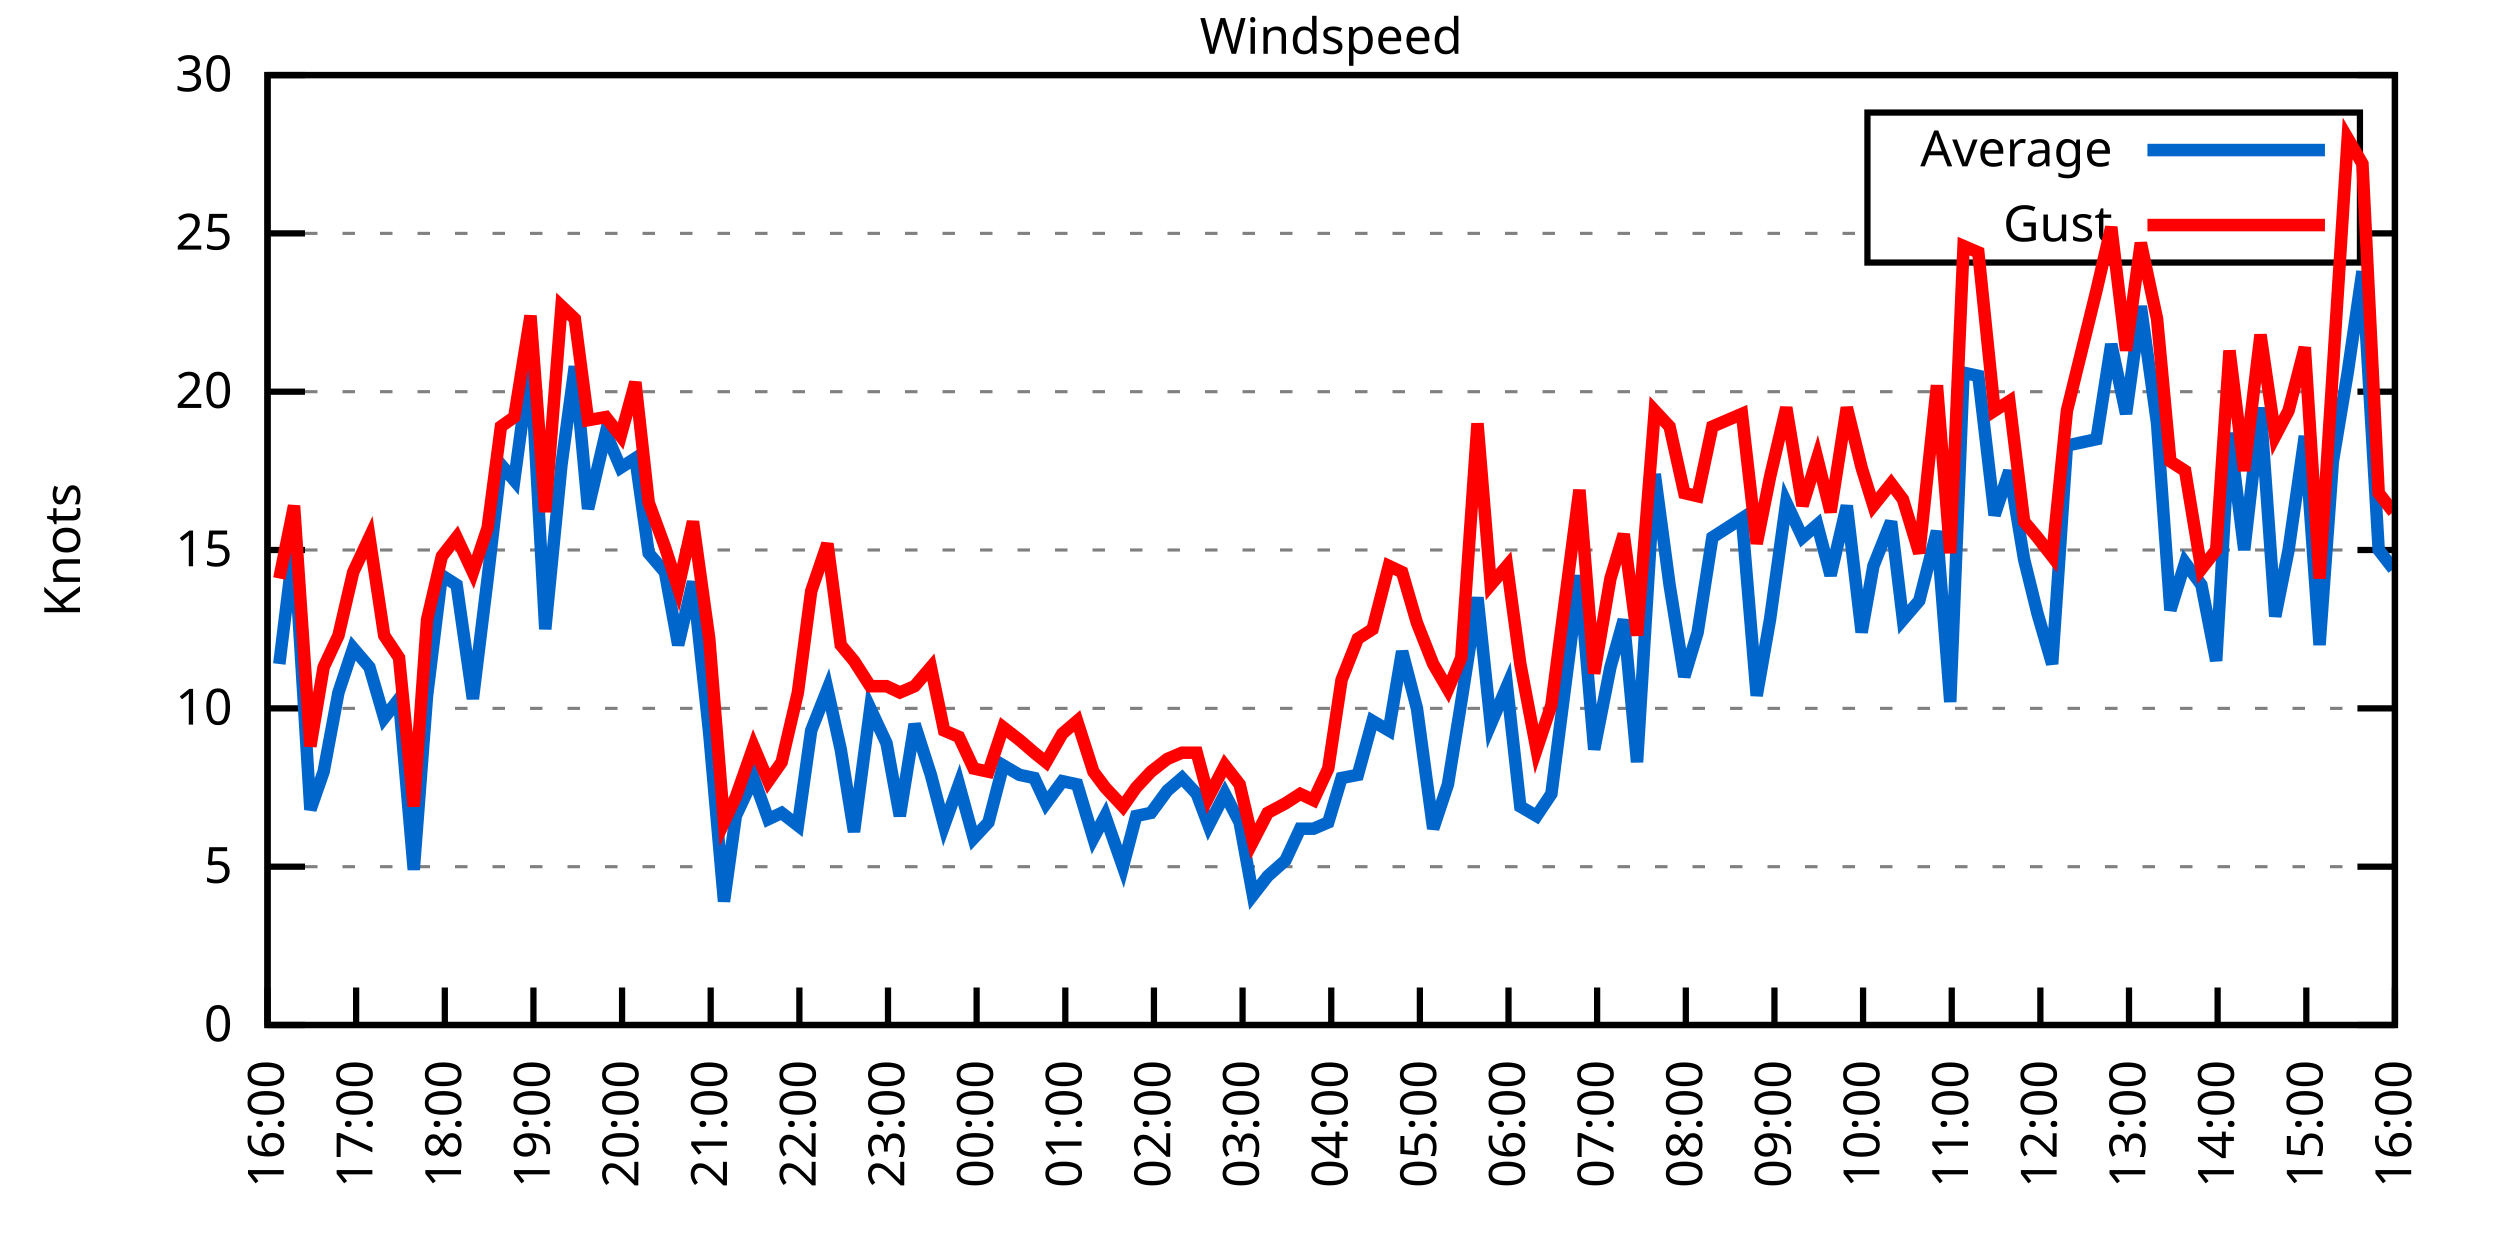
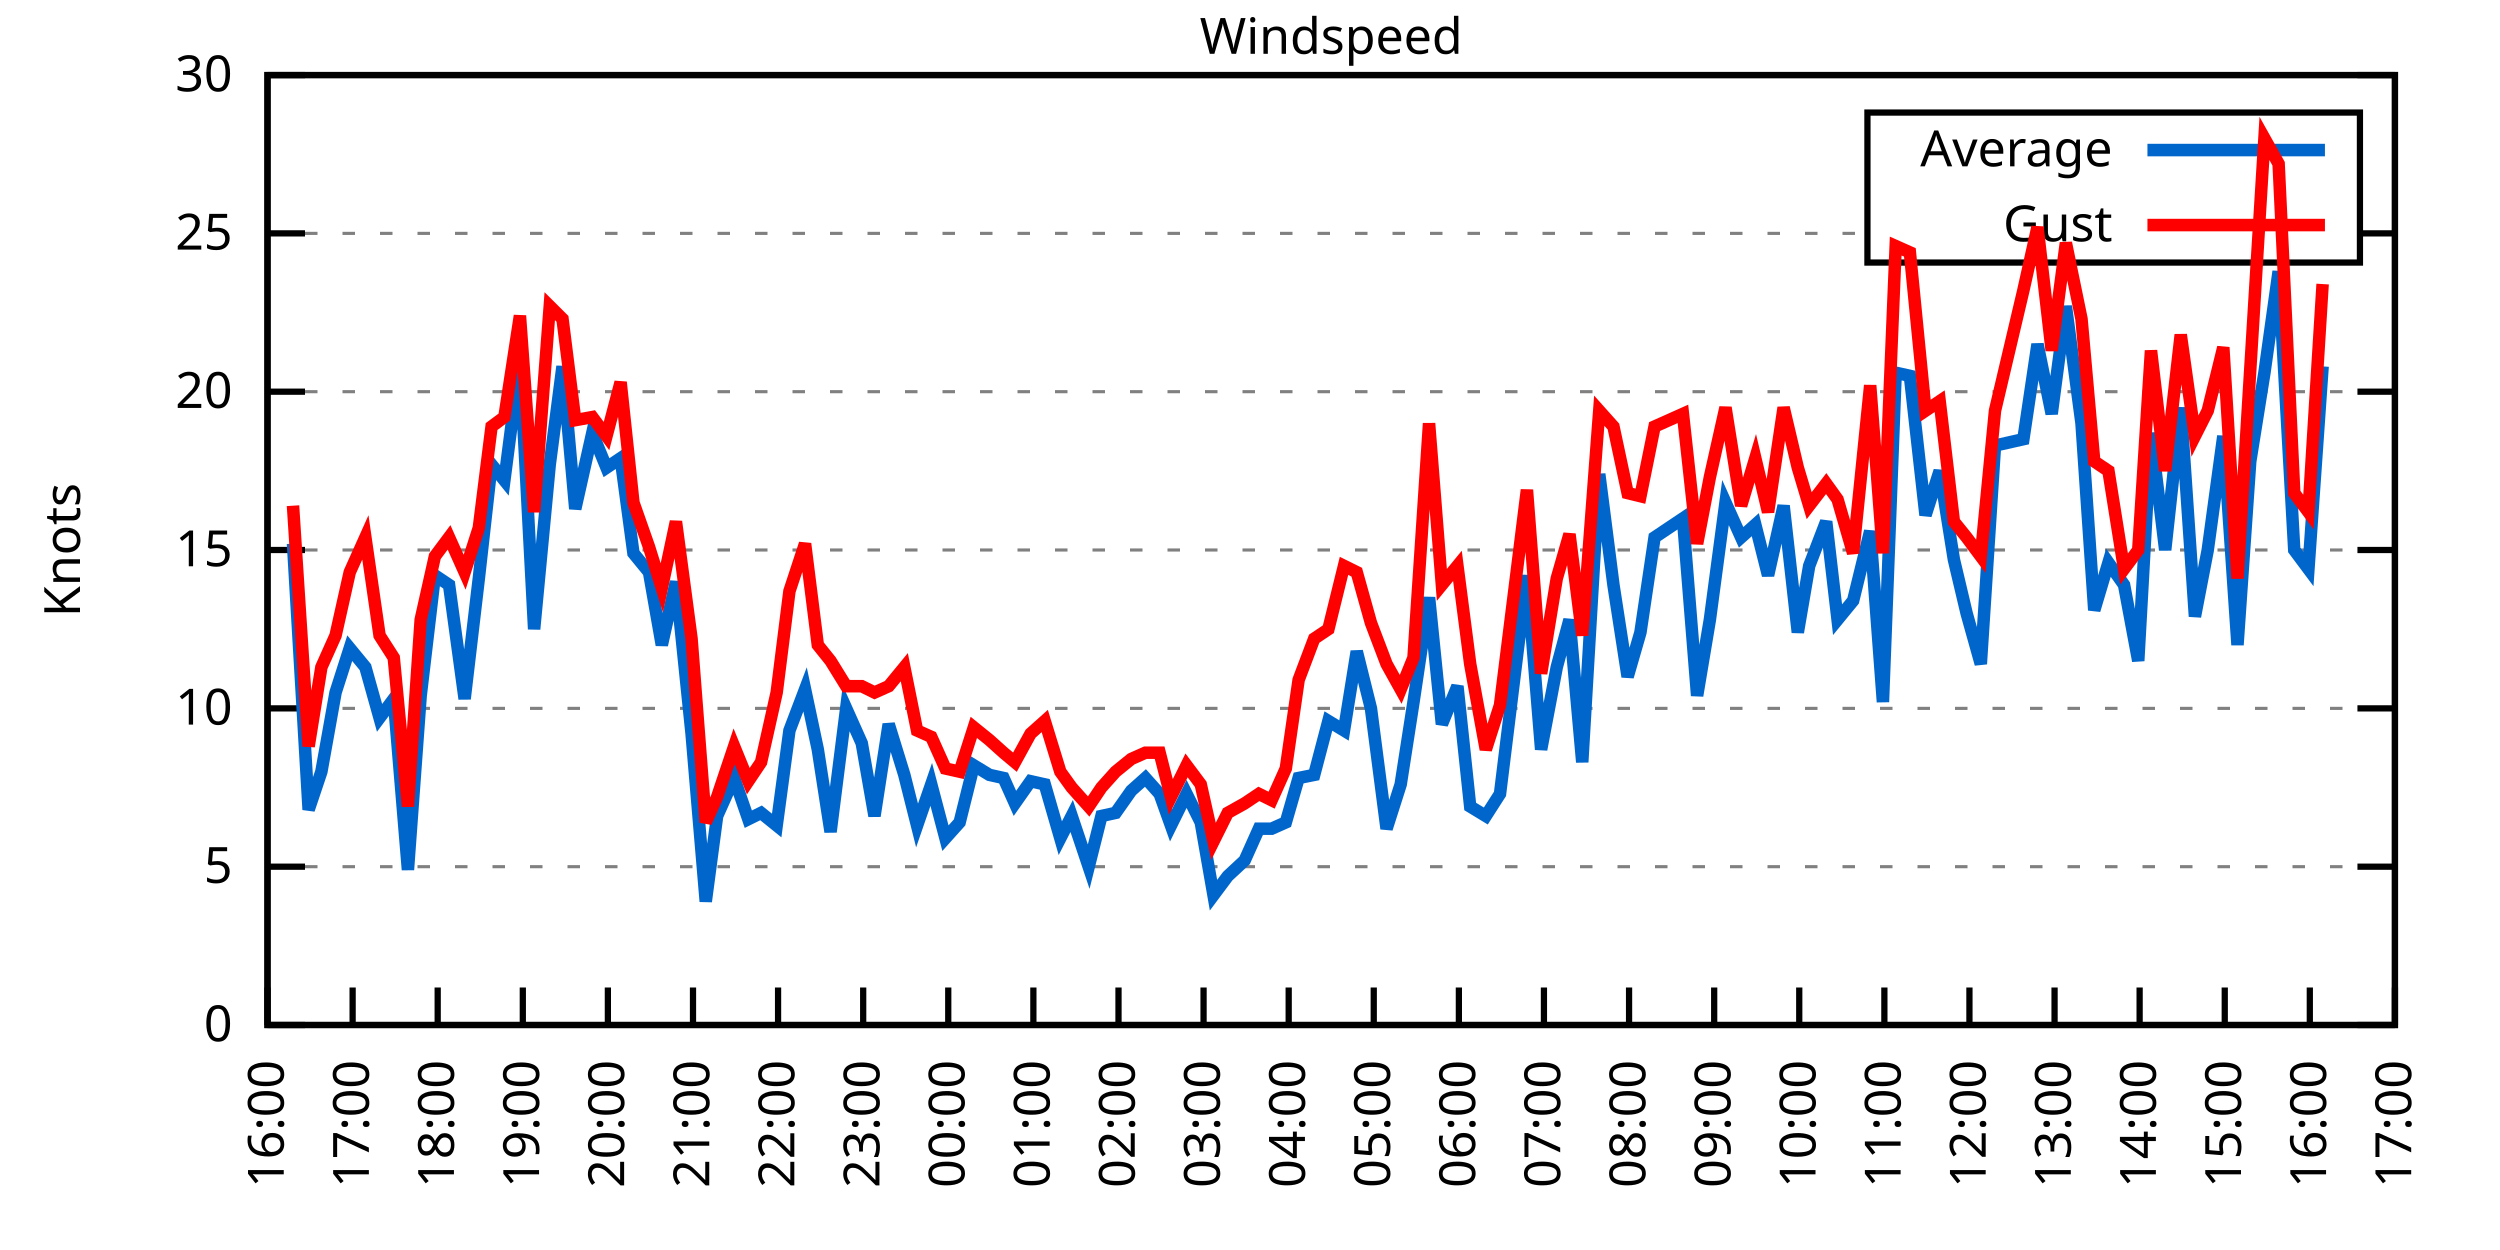
<svg xmlns="http://www.w3.org/2000/svg" xmlns:xlink="http://www.w3.org/1999/xlink" width="400" height="200" viewBox="0 0 400 200">
  <g id="gnuplot_canvas">
    <rect x="0" y="0" width="400" height="200" fill="none" />
    <defs>
      <circle id="gpDot" r="0.5" stroke-width="0.5" stroke="currentColor" />
      <path id="gpPt0" stroke-width="0.333" stroke="currentColor" d="M-1,0 h2 M0,-1 v2" />
      <path id="gpPt1" stroke-width="0.333" stroke="currentColor" d="M-1,-1 L1,1 M1,-1 L-1,1" />
      <path id="gpPt2" stroke-width="0.333" stroke="currentColor" d="M-1,0 L1,0 M0,-1 L0,1 M-1,-1 L1,1 M-1,1 L1,-1" />
      <rect id="gpPt3" stroke-width="0.333" stroke="currentColor" x="-1" y="-1" width="2" height="2" />
      <rect id="gpPt4" stroke-width="0.333" stroke="currentColor" fill="currentColor" x="-1" y="-1" width="2" height="2" />
      <circle id="gpPt5" stroke-width="0.333" stroke="currentColor" cx="0" cy="0" r="1" />
      <use xlink:href="#gpPt5" id="gpPt6" fill="currentColor" stroke="none" />
      <path id="gpPt7" stroke-width="0.333" stroke="currentColor" d="M0,-1.33 L-1.33,0.67 L1.33,0.67 z" />
      <use xlink:href="#gpPt7" id="gpPt8" fill="currentColor" stroke="none" />
      <use xlink:href="#gpPt7" id="gpPt9" stroke="currentColor" transform="rotate(180)" />
      <use xlink:href="#gpPt9" id="gpPt10" fill="currentColor" stroke="none" />
      <use xlink:href="#gpPt3" id="gpPt11" stroke="currentColor" transform="rotate(45)" />
      <use xlink:href="#gpPt11" id="gpPt12" fill="currentColor" stroke="none" />
      <path id="gpPt13" stroke-width="0.333" stroke="currentColor" d="M0,1.330 L1.265,0.411 L0.782,-1.067 L-0.782,-1.076 L-1.265,0.411 z" />
      <use xlink:href="#gpPt13" id="gpPt14" fill="currentColor" stroke="none" />
      <filter id="textbox" filterUnits="objectBoundingBox" x="0" y="0" height="1" width="1">
        <feFlood flood-color="white" flood-opacity="1" result="bgnd" />
        <feComposite in="SourceGraphic" in2="bgnd" operator="atop" />
      </filter>
      <filter id="greybox" filterUnits="objectBoundingBox" x="0" y="0" height="1" width="1">
        <feFlood flood-color="lightgrey" flood-opacity="1" result="grey" />
        <feComposite in="SourceGraphic" in2="grey" operator="atop" />
      </filter>
    </defs>
    <g fill="none" color="white" stroke="currentColor" stroke-width="1.00" stroke-linecap="butt" stroke-linejoin="miter">
</g>
    <g fill="none" color="black" stroke="currentColor" stroke-width="1.00" stroke-linecap="butt" stroke-linejoin="miter">
      <g stroke="none" shape-rendering="crispEdges">
        <polygon fill="rgb(255, 255, 255)" points="42.80,164.00 383.18,164.00 383.18,12.02 42.80,12.02 " />
      </g>
    </g>
    <g fill="none" color="black" stroke="currentColor" stroke-width="1.00" stroke-linecap="butt" stroke-linejoin="miter">
</g>
    <g fill="none" color="black" stroke="black" stroke-width="0.50" stroke-linecap="butt" stroke-linejoin="miter">
</g>
    <g fill="none" color="gray" stroke="currentColor" stroke-width="0.50" stroke-linecap="butt" stroke-linejoin="miter">
      <path stroke="gray" stroke-dasharray="2,4" class="gridline" d="M42.80,164.00 L383.19,164.00  " />
    </g>
    <g fill="none" color="gray" stroke="gray" stroke-width="1.00" stroke-linecap="butt" stroke-linejoin="miter">
</g>
    <g fill="none" color="black" stroke="currentColor" stroke-width="1.00" stroke-linecap="butt" stroke-linejoin="miter">
      <path stroke="black" d="M42.80,164.00 L48.80,164.00 M383.19,164.00 L377.19,164.00  " />
      <g transform="translate(37.20,166.60)" stroke="none" fill="black" font-family="Sans" font-size="8.00" text-anchor="end">
        <text>
          <tspan font-family="Sans"> 0</tspan>
        </text>
      </g>
    </g>
    <g fill="none" color="black" stroke="currentColor" stroke-width="1.00" stroke-linecap="butt" stroke-linejoin="miter">
</g>
    <g fill="none" color="black" stroke="black" stroke-width="0.50" stroke-linecap="butt" stroke-linejoin="miter">
</g>
    <g fill="none" color="gray" stroke="currentColor" stroke-width="0.50" stroke-linecap="butt" stroke-linejoin="miter">
      <path stroke="gray" stroke-dasharray="2,4" class="gridline" d="M42.80,138.67 L383.19,138.67  " />
    </g>
    <g fill="none" color="gray" stroke="gray" stroke-width="1.00" stroke-linecap="butt" stroke-linejoin="miter">
</g>
    <g fill="none" color="black" stroke="currentColor" stroke-width="1.00" stroke-linecap="butt" stroke-linejoin="miter">
      <path stroke="black" d="M42.80,138.67 L48.80,138.67 M383.19,138.67 L377.19,138.67  " />
      <g transform="translate(37.20,141.27)" stroke="none" fill="black" font-family="Sans" font-size="8.00" text-anchor="end">
        <text>
          <tspan font-family="Sans"> 5</tspan>
        </text>
      </g>
    </g>
    <g fill="none" color="black" stroke="currentColor" stroke-width="1.00" stroke-linecap="butt" stroke-linejoin="miter">
</g>
    <g fill="none" color="black" stroke="black" stroke-width="0.50" stroke-linecap="butt" stroke-linejoin="miter">
</g>
    <g fill="none" color="gray" stroke="currentColor" stroke-width="0.50" stroke-linecap="butt" stroke-linejoin="miter">
      <path stroke="gray" stroke-dasharray="2,4" class="gridline" d="M42.80,113.34 L383.19,113.34  " />
    </g>
    <g fill="none" color="gray" stroke="gray" stroke-width="1.00" stroke-linecap="butt" stroke-linejoin="miter">
</g>
    <g fill="none" color="black" stroke="currentColor" stroke-width="1.00" stroke-linecap="butt" stroke-linejoin="miter">
      <path stroke="black" d="M42.80,113.34 L48.80,113.34 M383.19,113.34 L377.19,113.34  " />
      <g transform="translate(37.20,115.94)" stroke="none" fill="black" font-family="Sans" font-size="8.00" text-anchor="end">
        <text>
          <tspan font-family="Sans"> 10</tspan>
        </text>
      </g>
    </g>
    <g fill="none" color="black" stroke="currentColor" stroke-width="1.00" stroke-linecap="butt" stroke-linejoin="miter">
</g>
    <g fill="none" color="black" stroke="black" stroke-width="0.50" stroke-linecap="butt" stroke-linejoin="miter">
</g>
    <g fill="none" color="gray" stroke="currentColor" stroke-width="0.50" stroke-linecap="butt" stroke-linejoin="miter">
      <path stroke="gray" stroke-dasharray="2,4" class="gridline" d="M42.80,88.00 L383.19,88.00  " />
    </g>
    <g fill="none" color="gray" stroke="gray" stroke-width="1.00" stroke-linecap="butt" stroke-linejoin="miter">
</g>
    <g fill="none" color="black" stroke="currentColor" stroke-width="1.00" stroke-linecap="butt" stroke-linejoin="miter">
      <path stroke="black" d="M42.80,88.00 L48.80,88.00 M383.19,88.00 L377.19,88.00  " />
      <g transform="translate(37.20,90.60)" stroke="none" fill="black" font-family="Sans" font-size="8.00" text-anchor="end">
        <text>
          <tspan font-family="Sans"> 15</tspan>
        </text>
      </g>
    </g>
    <g fill="none" color="black" stroke="currentColor" stroke-width="1.00" stroke-linecap="butt" stroke-linejoin="miter">
</g>
    <g fill="none" color="black" stroke="black" stroke-width="0.50" stroke-linecap="butt" stroke-linejoin="miter">
</g>
    <g fill="none" color="gray" stroke="currentColor" stroke-width="0.50" stroke-linecap="butt" stroke-linejoin="miter">
      <path stroke="gray" stroke-dasharray="2,4" class="gridline" d="M42.80,62.67 L383.19,62.67  " />
    </g>
    <g fill="none" color="gray" stroke="gray" stroke-width="1.00" stroke-linecap="butt" stroke-linejoin="miter">
</g>
    <g fill="none" color="black" stroke="currentColor" stroke-width="1.00" stroke-linecap="butt" stroke-linejoin="miter">
      <path stroke="black" d="M42.80,62.67 L48.80,62.67 M383.19,62.67 L377.19,62.67  " />
      <g transform="translate(37.20,65.27)" stroke="none" fill="black" font-family="Sans" font-size="8.00" text-anchor="end">
        <text>
          <tspan font-family="Sans"> 20</tspan>
        </text>
      </g>
    </g>
    <g fill="none" color="black" stroke="currentColor" stroke-width="1.00" stroke-linecap="butt" stroke-linejoin="miter">
</g>
    <g fill="none" color="black" stroke="black" stroke-width="0.50" stroke-linecap="butt" stroke-linejoin="miter">
</g>
    <g fill="none" color="gray" stroke="currentColor" stroke-width="0.50" stroke-linecap="butt" stroke-linejoin="miter">
      <path stroke="gray" stroke-dasharray="2,4" class="gridline" d="M42.80,37.34 L298.79,37.34 M377.59,37.34 L383.19,37.34  " />
    </g>
    <g fill="none" color="gray" stroke="gray" stroke-width="1.00" stroke-linecap="butt" stroke-linejoin="miter">
</g>
    <g fill="none" color="black" stroke="currentColor" stroke-width="1.00" stroke-linecap="butt" stroke-linejoin="miter">
      <path stroke="black" d="M42.80,37.34 L48.80,37.34 M383.19,37.34 L377.19,37.34  " />
      <g transform="translate(37.20,39.94)" stroke="none" fill="black" font-family="Sans" font-size="8.00" text-anchor="end">
        <text>
          <tspan font-family="Sans"> 25</tspan>
        </text>
      </g>
    </g>
    <g fill="none" color="black" stroke="currentColor" stroke-width="1.00" stroke-linecap="butt" stroke-linejoin="miter">
</g>
    <g fill="none" color="black" stroke="black" stroke-width="0.50" stroke-linecap="butt" stroke-linejoin="miter">
</g>
    <g fill="none" color="gray" stroke="currentColor" stroke-width="0.50" stroke-linecap="butt" stroke-linejoin="miter">
      <path stroke="gray" stroke-dasharray="2,4" class="gridline" d="M42.80,12.01 L383.19,12.01  " />
    </g>
    <g fill="none" color="gray" stroke="gray" stroke-width="1.00" stroke-linecap="butt" stroke-linejoin="miter">
</g>
    <g fill="none" color="black" stroke="currentColor" stroke-width="1.00" stroke-linecap="butt" stroke-linejoin="miter">
      <path stroke="black" d="M42.80,12.01 L48.80,12.01 M383.19,12.01 L377.19,12.01  " />
      <g transform="translate(37.20,14.61)" stroke="none" fill="black" font-family="Sans" font-size="8.00" text-anchor="end">
        <text>
          <tspan font-family="Sans"> 30</tspan>
        </text>
      </g>
    </g>
    <g fill="none" color="black" stroke="currentColor" stroke-width="1.00" stroke-linecap="butt" stroke-linejoin="miter">
      <path stroke="black" d="M42.80,164.00 L42.80,158.00  " />
      <g transform="translate(45.40,169.60) rotate(270.00)" stroke="none" fill="black" font-family="Sans" font-size="8.00" text-anchor="end">
        <text>
          <tspan font-family="Sans">16:00</tspan>
        </text>
      </g>
    </g>
    <g fill="none" color="black" stroke="currentColor" stroke-width="1.00" stroke-linecap="butt" stroke-linejoin="miter">
-       <path stroke="black" d="M56.98,164.00 L56.98,158.00  " />
-       <g transform="translate(59.58,169.60) rotate(270.00)" stroke="none" fill="black" font-family="Sans" font-size="8.00" text-anchor="end">
+       <path stroke="black" d="M56.42,164.00 L56.42,158.00  " />
+       <g transform="translate(59.02,169.60) rotate(270.00)" stroke="none" fill="black" font-family="Sans" font-size="8.00" text-anchor="end">
        <text>
          <tspan font-family="Sans">17:00</tspan>
        </text>
      </g>
    </g>
    <g fill="none" color="black" stroke="currentColor" stroke-width="1.00" stroke-linecap="butt" stroke-linejoin="miter">
-       <path stroke="black" d="M71.17,164.00 L71.17,158.00  " />
-       <g transform="translate(73.77,169.60) rotate(270.00)" stroke="none" fill="black" font-family="Sans" font-size="8.00" text-anchor="end">
+       <path stroke="black" d="M70.03,164.00 L70.03,158.00  " />
+       <g transform="translate(72.63,169.60) rotate(270.00)" stroke="none" fill="black" font-family="Sans" font-size="8.00" text-anchor="end">
        <text>
          <tspan font-family="Sans">18:00</tspan>
        </text>
      </g>
    </g>
    <g fill="none" color="black" stroke="currentColor" stroke-width="1.00" stroke-linecap="butt" stroke-linejoin="miter">
-       <path stroke="black" d="M85.35,164.00 L85.35,158.00  " />
-       <g transform="translate(87.95,169.60) rotate(270.00)" stroke="none" fill="black" font-family="Sans" font-size="8.00" text-anchor="end">
+       <path stroke="black" d="M83.65,164.00 L83.65,158.00  " />
+       <g transform="translate(86.25,169.60) rotate(270.00)" stroke="none" fill="black" font-family="Sans" font-size="8.00" text-anchor="end">
        <text>
          <tspan font-family="Sans">19:00</tspan>
        </text>
      </g>
    </g>
    <g fill="none" color="black" stroke="currentColor" stroke-width="1.00" stroke-linecap="butt" stroke-linejoin="miter">
-       <path stroke="black" d="M99.53,164.00 L99.53,158.00  " />
-       <g transform="translate(102.13,169.60) rotate(270.00)" stroke="none" fill="black" font-family="Sans" font-size="8.00" text-anchor="end">
+       <path stroke="black" d="M97.26,164.00 L97.26,158.00  " />
+       <g transform="translate(99.86,169.60) rotate(270.00)" stroke="none" fill="black" font-family="Sans" font-size="8.00" text-anchor="end">
        <text>
          <tspan font-family="Sans">20:00</tspan>
        </text>
      </g>
    </g>
    <g fill="none" color="black" stroke="currentColor" stroke-width="1.00" stroke-linecap="butt" stroke-linejoin="miter">
-       <path stroke="black" d="M113.71,164.00 L113.71,158.00  " />
-       <g transform="translate(116.31,169.60) rotate(270.00)" stroke="none" fill="black" font-family="Sans" font-size="8.00" text-anchor="end">
+       <path stroke="black" d="M110.88,164.00 L110.88,158.00  " />
+       <g transform="translate(113.48,169.60) rotate(270.00)" stroke="none" fill="black" font-family="Sans" font-size="8.00" text-anchor="end">
        <text>
          <tspan font-family="Sans">21:00</tspan>
        </text>
      </g>
    </g>
    <g fill="none" color="black" stroke="currentColor" stroke-width="1.00" stroke-linecap="butt" stroke-linejoin="miter">
-       <path stroke="black" d="M127.90,164.00 L127.90,158.00  " />
-       <g transform="translate(130.50,169.60) rotate(270.00)" stroke="none" fill="black" font-family="Sans" font-size="8.00" text-anchor="end">
+       <path stroke="black" d="M124.49,164.00 L124.49,158.00  " />
+       <g transform="translate(127.09,169.60) rotate(270.00)" stroke="none" fill="black" font-family="Sans" font-size="8.00" text-anchor="end">
        <text>
          <tspan font-family="Sans">22:00</tspan>
        </text>
      </g>
    </g>
    <g fill="none" color="black" stroke="currentColor" stroke-width="1.00" stroke-linecap="butt" stroke-linejoin="miter">
-       <path stroke="black" d="M142.08,164.00 L142.08,158.00  " />
-       <g transform="translate(144.68,169.60) rotate(270.00)" stroke="none" fill="black" font-family="Sans" font-size="8.00" text-anchor="end">
+       <path stroke="black" d="M138.11,164.00 L138.11,158.00  " />
+       <g transform="translate(140.71,169.60) rotate(270.00)" stroke="none" fill="black" font-family="Sans" font-size="8.00" text-anchor="end">
        <text>
          <tspan font-family="Sans">23:00</tspan>
        </text>
      </g>
    </g>
    <g fill="none" color="black" stroke="currentColor" stroke-width="1.00" stroke-linecap="butt" stroke-linejoin="miter">
-       <path stroke="black" d="M156.26,164.00 L156.26,158.00  " />
-       <g transform="translate(158.86,169.60) rotate(270.00)" stroke="none" fill="black" font-family="Sans" font-size="8.00" text-anchor="end">
+       <path stroke="black" d="M151.72,164.00 L151.72,158.00  " />
+       <g transform="translate(154.32,169.60) rotate(270.00)" stroke="none" fill="black" font-family="Sans" font-size="8.00" text-anchor="end">
        <text>
          <tspan font-family="Sans">00:00</tspan>
        </text>
      </g>
    </g>
    <g fill="none" color="black" stroke="currentColor" stroke-width="1.00" stroke-linecap="butt" stroke-linejoin="miter">
-       <path stroke="black" d="M170.45,164.00 L170.45,158.00  " />
-       <g transform="translate(173.05,169.60) rotate(270.00)" stroke="none" fill="black" font-family="Sans" font-size="8.00" text-anchor="end">
+       <path stroke="black" d="M165.34,164.00 L165.34,158.00  " />
+       <g transform="translate(167.94,169.60) rotate(270.00)" stroke="none" fill="black" font-family="Sans" font-size="8.00" text-anchor="end">
        <text>
          <tspan font-family="Sans">01:00</tspan>
        </text>
      </g>
    </g>
    <g fill="none" color="black" stroke="currentColor" stroke-width="1.00" stroke-linecap="butt" stroke-linejoin="miter">
-       <path stroke="black" d="M184.63,164.00 L184.63,158.00  " />
-       <g transform="translate(187.23,169.60) rotate(270.00)" stroke="none" fill="black" font-family="Sans" font-size="8.00" text-anchor="end">
+       <path stroke="black" d="M178.96,164.00 L178.96,158.00  " />
+       <g transform="translate(181.56,169.60) rotate(270.00)" stroke="none" fill="black" font-family="Sans" font-size="8.00" text-anchor="end">
        <text>
          <tspan font-family="Sans">02:00</tspan>
        </text>
      </g>
    </g>
    <g fill="none" color="black" stroke="currentColor" stroke-width="1.00" stroke-linecap="butt" stroke-linejoin="miter">
-       <path stroke="black" d="M198.81,164.00 L198.81,158.00  " />
-       <g transform="translate(201.41,169.60) rotate(270.00)" stroke="none" fill="black" font-family="Sans" font-size="8.00" text-anchor="end">
+       <path stroke="black" d="M192.57,164.00 L192.57,158.00  " />
+       <g transform="translate(195.17,169.60) rotate(270.00)" stroke="none" fill="black" font-family="Sans" font-size="8.00" text-anchor="end">
        <text>
          <tspan font-family="Sans">03:00</tspan>
        </text>
      </g>
    </g>
    <g fill="none" color="black" stroke="currentColor" stroke-width="1.00" stroke-linecap="butt" stroke-linejoin="miter">
-       <path stroke="black" d="M213.00,164.00 L213.00,158.00  " />
-       <g transform="translate(215.60,169.60) rotate(270.00)" stroke="none" fill="black" font-family="Sans" font-size="8.00" text-anchor="end">
+       <path stroke="black" d="M206.19,164.00 L206.19,158.00  " />
+       <g transform="translate(208.79,169.60) rotate(270.00)" stroke="none" fill="black" font-family="Sans" font-size="8.00" text-anchor="end">
        <text>
          <tspan font-family="Sans">04:00</tspan>
        </text>
      </g>
    </g>
    <g fill="none" color="black" stroke="currentColor" stroke-width="1.00" stroke-linecap="butt" stroke-linejoin="miter">
-       <path stroke="black" d="M227.18,164.00 L227.18,158.00  " />
-       <g transform="translate(229.78,169.60) rotate(270.00)" stroke="none" fill="black" font-family="Sans" font-size="8.00" text-anchor="end">
+       <path stroke="black" d="M219.80,164.00 L219.80,158.00  " />
+       <g transform="translate(222.40,169.60) rotate(270.00)" stroke="none" fill="black" font-family="Sans" font-size="8.00" text-anchor="end">
        <text>
          <tspan font-family="Sans">05:00</tspan>
        </text>
      </g>
    </g>
    <g fill="none" color="black" stroke="currentColor" stroke-width="1.00" stroke-linecap="butt" stroke-linejoin="miter">
-       <path stroke="black" d="M241.36,164.00 L241.36,158.00  " />
-       <g transform="translate(243.96,169.60) rotate(270.00)" stroke="none" fill="black" font-family="Sans" font-size="8.00" text-anchor="end">
+       <path stroke="black" d="M233.42,164.00 L233.42,158.00  " />
+       <g transform="translate(236.02,169.60) rotate(270.00)" stroke="none" fill="black" font-family="Sans" font-size="8.00" text-anchor="end">
        <text>
          <tspan font-family="Sans">06:00</tspan>
        </text>
      </g>
    </g>
    <g fill="none" color="black" stroke="currentColor" stroke-width="1.00" stroke-linecap="butt" stroke-linejoin="miter">
-       <path stroke="black" d="M255.54,164.00 L255.54,158.00  " />
-       <g transform="translate(258.14,169.60) rotate(270.00)" stroke="none" fill="black" font-family="Sans" font-size="8.00" text-anchor="end">
+       <path stroke="black" d="M247.03,164.00 L247.03,158.00  " />
+       <g transform="translate(249.63,169.60) rotate(270.00)" stroke="none" fill="black" font-family="Sans" font-size="8.00" text-anchor="end">
        <text>
          <tspan font-family="Sans">07:00</tspan>
        </text>
      </g>
    </g>
    <g fill="none" color="black" stroke="currentColor" stroke-width="1.00" stroke-linecap="butt" stroke-linejoin="miter">
-       <path stroke="black" d="M269.73,164.00 L269.73,158.00  " />
-       <g transform="translate(272.33,169.60) rotate(270.00)" stroke="none" fill="black" font-family="Sans" font-size="8.00" text-anchor="end">
+       <path stroke="black" d="M260.65,164.00 L260.65,158.00  " />
+       <g transform="translate(263.25,169.60) rotate(270.00)" stroke="none" fill="black" font-family="Sans" font-size="8.00" text-anchor="end">
        <text>
          <tspan font-family="Sans">08:00</tspan>
        </text>
      </g>
    </g>
    <g fill="none" color="black" stroke="currentColor" stroke-width="1.00" stroke-linecap="butt" stroke-linejoin="miter">
-       <path stroke="black" d="M283.91,164.00 L283.91,158.00  " />
-       <g transform="translate(286.51,169.60) rotate(270.00)" stroke="none" fill="black" font-family="Sans" font-size="8.00" text-anchor="end">
+       <path stroke="black" d="M274.27,164.00 L274.27,158.00  " />
+       <g transform="translate(276.87,169.60) rotate(270.00)" stroke="none" fill="black" font-family="Sans" font-size="8.00" text-anchor="end">
        <text>
          <tspan font-family="Sans">09:00</tspan>
        </text>
      </g>
    </g>
    <g fill="none" color="black" stroke="currentColor" stroke-width="1.00" stroke-linecap="butt" stroke-linejoin="miter">
-       <path stroke="black" d="M298.09,164.00 L298.09,158.00  " />
-       <g transform="translate(300.69,169.60) rotate(270.00)" stroke="none" fill="black" font-family="Sans" font-size="8.00" text-anchor="end">
+       <path stroke="black" d="M287.88,164.00 L287.88,158.00  " />
+       <g transform="translate(290.48,169.60) rotate(270.00)" stroke="none" fill="black" font-family="Sans" font-size="8.00" text-anchor="end">
        <text>
          <tspan font-family="Sans">10:00</tspan>
        </text>
      </g>
    </g>
    <g fill="none" color="black" stroke="currentColor" stroke-width="1.00" stroke-linecap="butt" stroke-linejoin="miter">
-       <path stroke="black" d="M312.28,164.00 L312.28,158.00  " />
-       <g transform="translate(314.88,169.60) rotate(270.00)" stroke="none" fill="black" font-family="Sans" font-size="8.00" text-anchor="end">
+       <path stroke="black" d="M301.50,164.00 L301.50,158.00  " />
+       <g transform="translate(304.10,169.60) rotate(270.00)" stroke="none" fill="black" font-family="Sans" font-size="8.00" text-anchor="end">
        <text>
          <tspan font-family="Sans">11:00</tspan>
        </text>
      </g>
    </g>
    <g fill="none" color="black" stroke="currentColor" stroke-width="1.00" stroke-linecap="butt" stroke-linejoin="miter">
-       <path stroke="black" d="M326.46,164.00 L326.46,158.00  " />
-       <g transform="translate(329.06,169.60) rotate(270.00)" stroke="none" fill="black" font-family="Sans" font-size="8.00" text-anchor="end">
+       <path stroke="black" d="M315.11,164.00 L315.11,158.00  " />
+       <g transform="translate(317.71,169.60) rotate(270.00)" stroke="none" fill="black" font-family="Sans" font-size="8.00" text-anchor="end">
        <text>
          <tspan font-family="Sans">12:00</tspan>
        </text>
      </g>
    </g>
    <g fill="none" color="black" stroke="currentColor" stroke-width="1.00" stroke-linecap="butt" stroke-linejoin="miter">
-       <path stroke="black" d="M340.64,164.00 L340.64,158.00  " />
-       <g transform="translate(343.24,169.60) rotate(270.00)" stroke="none" fill="black" font-family="Sans" font-size="8.00" text-anchor="end">
+       <path stroke="black" d="M328.73,164.00 L328.73,158.00  " />
+       <g transform="translate(331.33,169.60) rotate(270.00)" stroke="none" fill="black" font-family="Sans" font-size="8.00" text-anchor="end">
        <text>
          <tspan font-family="Sans">13:00</tspan>
        </text>
      </g>
    </g>
    <g fill="none" color="black" stroke="currentColor" stroke-width="1.00" stroke-linecap="butt" stroke-linejoin="miter">
-       <path stroke="black" d="M354.82,164.00 L354.82,158.00  " />
-       <g transform="translate(357.42,169.60) rotate(270.00)" stroke="none" fill="black" font-family="Sans" font-size="8.00" text-anchor="end">
+       <path stroke="black" d="M342.34,164.00 L342.34,158.00  " />
+       <g transform="translate(344.94,169.60) rotate(270.00)" stroke="none" fill="black" font-family="Sans" font-size="8.00" text-anchor="end">
        <text>
          <tspan font-family="Sans">14:00</tspan>
        </text>
      </g>
    </g>
    <g fill="none" color="black" stroke="currentColor" stroke-width="1.00" stroke-linecap="butt" stroke-linejoin="miter">
-       <path stroke="black" d="M369.01,164.00 L369.01,158.00  " />
-       <g transform="translate(371.61,169.60) rotate(270.00)" stroke="none" fill="black" font-family="Sans" font-size="8.00" text-anchor="end">
+       <path stroke="black" d="M355.96,164.00 L355.96,158.00  " />
+       <g transform="translate(358.56,169.60) rotate(270.00)" stroke="none" fill="black" font-family="Sans" font-size="8.00" text-anchor="end">
        <text>
          <tspan font-family="Sans">15:00</tspan>
+         </text>
+       </g>
+     </g>
+     <g fill="none" color="black" stroke="currentColor" stroke-width="1.00" stroke-linecap="butt" stroke-linejoin="miter">
+       <path stroke="black" d="M369.57,164.00 L369.57,158.00  " />
+       <g transform="translate(372.17,169.60) rotate(270.00)" stroke="none" fill="black" font-family="Sans" font-size="8.00" text-anchor="end">
+         <text>
+           <tspan font-family="Sans">16:00</tspan>
        </text>
      </g>
    </g>
    <g fill="none" color="black" stroke="currentColor" stroke-width="1.00" stroke-linecap="butt" stroke-linejoin="miter">
      <path stroke="black" d="M383.19,164.00 L383.19,158.00  " />
      <g transform="translate(385.79,169.60) rotate(270.00)" stroke="none" fill="black" font-family="Sans" font-size="8.00" text-anchor="end">
        <text>
-           <tspan font-family="Sans">16:00</tspan>
+           <tspan font-family="Sans">17:00</tspan>
        </text>
      </g>
    </g>
    <g fill="none" color="black" stroke="currentColor" stroke-width="1.00" stroke-linecap="butt" stroke-linejoin="miter">
</g>
    <g fill="none" color="black" stroke="currentColor" stroke-width="1.00" stroke-linecap="butt" stroke-linejoin="miter">
      <path stroke="black" d="M42.80,12.01 L42.80,164.00 L383.19,164.00 L383.19,12.01 L42.80,12.01 Z  " />
    </g>
    <g fill="none" color="black" stroke="currentColor" stroke-width="1.00" stroke-linecap="butt" stroke-linejoin="miter">
</g>
    <g fill="none" color="black" stroke="currentColor" stroke-width="1.00" stroke-linecap="butt" stroke-linejoin="miter">
      <path stroke="black" d="M298.79,42.01 L298.79,18.01 L377.59,18.01 L377.59,42.01 L298.79,42.01 Z  " />
    </g>
    <g id="Windspeed_plot_1">
      <g fill="none" color="white" stroke="black" stroke-width="2.00" stroke-linecap="butt" stroke-linejoin="miter">
</g>
      <g fill="none" color="black" stroke="currentColor" stroke-width="2.00" stroke-linecap="butt" stroke-linejoin="miter">
        <g transform="translate(337.99,26.61)" stroke="none" fill="black" font-family="Sans" font-size="8.00" text-anchor="end">
          <text>
            <tspan font-family="Sans">Average</tspan>
          </text>
        </g>
      </g>
      <g fill="none" color="black" stroke="currentColor" stroke-width="2.00" stroke-linecap="butt" stroke-linejoin="miter">
-         <path stroke="rgb(  0, 102, 204)" d="M343.59,24.01 L371.99,24.01 M44.69,106.24 L47.05,86.99 L49.66,129.55 L51.78,123.47 L54.15,110.80 L56.51,103.71   L59.11,106.75 L61.47,114.86 L63.84,111.82 L66.20,139.17 L68.33,111.31 L70.69,92.06 L73.06,93.58 L75.66,111.82   L78.02,92.56 L80.15,74.33 L82.28,76.86 L84.88,57.61 L87.24,100.67 L89.84,74.33 L91.97,58.62 L94.09,81.42   L96.93,69.26 L99.30,74.83 L101.66,73.31 L103.79,88.51 L106.39,91.55 L108.51,103.20 L110.88,93.07 L113.48,117.39   L115.84,144.24 L117.73,130.56 L120.57,124.48 L122.93,131.07 L125.06,130.06 L127.66,132.08 L129.79,116.88 L132.39,110.30   L134.52,119.92 L136.64,133.10 L139.24,113.34 L141.84,118.91 L143.97,130.56 L146.34,115.87 L148.94,123.98 L151.06,132.08   L153.43,125.50 L155.79,134.11 L158.15,131.58 L160.52,122.46 L163.12,123.98 L165.48,124.48 L167.37,128.54 L169.97,124.99   L172.34,125.50 L174.94,134.11 L176.83,130.56 L179.67,138.67 L181.79,130.56 L184.16,130.06 L186.76,126.51 L189.12,124.48   L191.48,127.02 L193.38,132.08 L195.98,127.02 L198.34,131.58 L200.47,143.23 L202.83,140.19 L205.67,137.66 L208.03,132.59   L210.16,132.59 L212.52,131.58 L214.65,124.48 L217.25,123.98 L219.61,115.36 L222.21,116.88 L224.34,104.22 L226.71,113.34   L229.31,132.59 L231.67,125.50 L233.80,112.32 L236.40,95.60 L238.52,115.87 L241.12,109.79 L243.25,129.04 L245.85,130.56   L248.22,127.02 L252.71,92.06 L255.07,119.92 L257.67,106.75 L259.80,99.15 L261.93,121.95 L264.76,75.85 L267.13,93.58   L269.49,108.27 L271.62,101.18 L273.98,85.98 L278.71,82.94 L281.07,111.31 L283.20,99.15 L285.80,80.41 L288.40,85.98   L290.76,83.95 L292.89,92.06 L295.49,80.91 L297.86,101.18 L299.75,90.54 L302.58,83.45 L304.47,99.15 L307.08,96.11   L309.91,84.97 L312.04,112.32 L314.17,59.63 L316.53,60.14 L319.13,82.43 L321.49,75.34 L323.86,89.52 L325.99,98.14   L328.35,106.24 L330.71,71.29 L335.44,70.27 L337.80,55.07 L340.17,66.22 L342.53,48.99 L345.13,67.74 L347.26,97.63   L349.62,90.03 L352.22,93.58 L354.59,105.74 L356.72,69.26 L359.08,88.00 L361.68,65.21 L364.04,98.64 L366.17,88.00   L368.77,69.77 L371.13,103.20 L373.26,73.82 L375.63,59.63 L377.99,43.42 L380.59,88.00 L382.95,91.04  " />
+         <path stroke="rgb(  0, 102, 204)" d="M343.59,24.01 L371.99,24.01 M46.88,86.99 L49.38,129.55 L51.42,123.47 L53.69,110.80 L55.96,103.71 L58.46,106.75   L60.73,114.86 L63.00,111.82 L65.27,139.17 L67.31,111.31 L69.58,92.06 L71.85,93.58 L74.34,111.82 L76.61,92.56   L78.65,74.33 L80.70,76.86 L83.19,57.61 L85.46,100.67 L87.96,74.33 L90.00,58.62 L92.04,81.42 L94.77,69.26   L97.04,74.83 L99.30,73.31 L101.35,88.51 L103.84,91.55 L105.89,103.20 L108.15,93.07 L110.65,117.39 L112.92,144.24   L114.74,130.56 L117.46,124.48 L119.73,131.07 L121.77,130.06 L124.27,132.08 L126.31,116.88 L128.81,110.30 L130.85,119.92   L132.89,133.10 L135.39,113.34 L137.88,118.91 L139.92,130.56 L142.19,115.87 L144.69,123.98 L146.73,132.08 L149.00,125.50   L151.27,134.11 L153.54,131.58 L155.81,122.46 L158.31,123.98 L160.57,124.48 L162.39,128.54 L164.89,124.99 L167.16,125.50   L169.65,134.11 L171.47,130.56 L174.19,138.67 L176.23,130.56 L178.50,130.06 L181.00,126.51 L183.27,124.48 L185.54,127.02   L187.35,132.08 L189.85,127.02 L192.12,131.58 L194.16,143.23 L196.43,140.19 L199.15,137.66 L201.42,132.59 L203.46,132.59   L205.73,131.58 L207.78,124.48 L210.27,123.98 L212.54,115.36 L215.04,116.88 L217.08,104.22 L219.35,113.34 L221.85,132.59   L224.11,125.50 L226.16,112.32 L228.65,95.60 L230.70,115.87 L233.19,109.79 L235.23,129.04 L237.73,130.56 L240.00,127.02   L244.31,92.06 L246.58,119.92 L249.08,106.75 L251.12,99.15 L253.16,121.95 L255.88,75.85 L258.15,93.58 L260.42,108.27   L262.47,101.18 L264.73,85.98 L269.27,82.94 L271.54,111.31 L273.58,99.15 L276.08,80.41 L278.58,85.98 L280.85,83.95   L282.89,92.06 L285.38,80.91 L287.65,101.18 L289.47,90.54 L292.19,83.45 L294.01,99.15 L296.50,96.11 L299.23,84.97   L301.27,112.32 L303.31,59.63 L305.58,60.14 L308.08,82.43 L310.35,75.34 L312.62,89.52 L314.66,98.14 L316.93,106.24   L319.20,71.29 L323.74,70.27 L326.00,55.07 L328.27,66.22 L330.54,48.99 L333.04,67.74 L335.08,97.63 L337.35,90.03   L339.85,93.58 L342.12,105.74 L344.16,69.26 L346.43,88.00 L348.92,65.21 L351.19,98.64 L353.24,88.00 L355.73,69.77   L358.00,103.20 L360.04,73.82 L362.31,59.63 L364.58,43.42 L367.08,88.00 L369.35,91.04 L371.62,58.62  " />
      </g>
    </g>
    <g id="Windspeed_plot_2">
      <g fill="none" color="black" stroke="currentColor" stroke-width="2.00" stroke-linecap="butt" stroke-linejoin="miter">
        <g transform="translate(337.99,38.61)" stroke="none" fill="black" font-family="Sans" font-size="8.00" text-anchor="end">
          <text>
            <tspan font-family="Sans">Gust</tspan>
          </text>
        </g>
      </g>
      <g fill="none" color="black" stroke="currentColor" stroke-width="2.00" stroke-linecap="butt" stroke-linejoin="miter">
-         <path stroke="rgb(255,   0,   0)" d="M343.59,36.01 L371.99,36.01 M44.69,92.56 L47.05,80.91 L49.66,119.42 L51.78,106.75 L54.15,101.68 L56.51,91.55   L59.11,85.98 L61.47,101.68 L63.84,105.23 L66.20,129.04 L68.33,99.15 L70.69,89.02 L73.06,85.98 L75.66,91.55   L78.02,84.46 L80.15,68.25 L82.28,66.73 L84.88,50.51 L87.24,81.93 L89.84,48.99 L91.97,51.02 L94.09,67.23   L96.93,66.73 L99.30,69.77 L101.66,61.15 L103.79,80.41 L106.39,87.50 L108.51,94.08 L110.88,83.45 L113.48,102.19   L115.84,131.58 L117.73,127.52 L120.57,119.42 L122.93,124.99 L125.06,121.95 L127.66,110.80 L129.79,94.59 L132.39,86.99   L134.52,103.20 L136.64,105.74 L139.24,109.79 L141.84,109.79 L143.97,110.80 L146.34,109.79 L148.94,106.75 L151.06,116.88   L153.43,117.90 L155.79,122.96 L158.15,123.47 L160.52,116.38 L163.12,118.40 L165.48,120.43 L167.37,121.95 L169.97,117.39   L172.34,115.36 L174.94,123.47 L176.83,126.00 L179.67,129.04 L181.79,126.00 L184.16,123.47 L186.76,121.44 L189.12,120.43   L191.48,120.43 L193.38,127.52 L195.98,122.46 L198.34,125.50 L200.47,134.62 L202.83,130.06 L205.67,128.54 L208.03,127.02   L210.16,128.03 L212.52,122.96 L214.65,108.78 L217.25,102.19 L219.61,100.67 L222.21,90.54 L224.34,91.55 L226.71,99.66   L229.31,106.24 L231.67,110.30 L233.80,105.23 L236.40,67.74 L238.52,93.58 L241.12,90.54 L243.25,106.24 L245.85,119.92   L248.22,112.83 L252.71,78.38 L255.07,107.76 L257.67,92.56 L259.80,85.47 L261.93,101.68 L264.76,65.71 L267.13,68.25   L269.49,78.89 L271.62,79.39 L273.98,68.25 L278.71,66.22 L281.07,86.99 L283.20,76.35 L285.80,65.21 L288.40,80.91   L290.76,73.31 L292.89,81.93 L295.49,65.21 L297.86,74.83 L299.75,80.91 L302.58,77.37 L304.47,79.90 L307.08,88.51   L309.91,61.66 L312.04,88.51 L314.17,39.37 L316.53,40.38 L319.13,65.71 L321.49,64.19 L323.86,83.45 L325.99,85.98   L328.35,89.02 L330.71,65.71 L335.44,46.46 L337.80,36.33 L340.17,56.09 L342.53,38.86 L345.13,51.02 L347.26,73.82   L349.62,75.34 L352.22,91.04 L354.59,88.00 L356.72,56.09 L359.08,75.34 L361.68,53.55 L364.04,69.77 L366.17,65.71   L368.77,55.58 L371.13,92.56 L373.26,59.13 L375.63,22.14 L377.99,26.20 L380.59,78.89 L382.95,81.93  " />
+         <path stroke="rgb(255,   0,   0)" d="M343.59,36.01 L371.99,36.01 M46.88,80.91 L49.38,119.42 L51.42,106.75 L53.69,101.68 L55.96,91.55 L58.46,85.98   L60.73,101.68 L63.00,105.23 L65.27,129.04 L67.31,99.15 L69.58,89.02 L71.85,85.98 L74.34,91.55 L76.61,84.46   L78.65,68.25 L80.70,66.73 L83.19,50.51 L85.46,81.93 L87.96,48.99 L90.00,51.02 L92.04,67.23 L94.77,66.73   L97.04,69.77 L99.30,61.15 L101.35,80.41 L103.84,87.50 L105.89,94.08 L108.15,83.45 L110.65,102.19 L112.92,131.58   L114.74,127.52 L117.46,119.42 L119.73,124.99 L121.77,121.95 L124.27,110.80 L126.31,94.59 L128.81,86.99 L130.85,103.20   L132.89,105.74 L135.39,109.79 L137.88,109.79 L139.92,110.80 L142.19,109.79 L144.69,106.75 L146.73,116.88 L149.00,117.90   L151.27,122.96 L153.54,123.47 L155.81,116.38 L158.31,118.40 L160.57,120.43 L162.39,121.95 L164.89,117.39 L167.16,115.36   L169.65,123.47 L171.47,126.00 L174.19,129.04 L176.23,126.00 L178.50,123.47 L181.00,121.44 L183.27,120.43 L185.54,120.43   L187.35,127.52 L189.85,122.46 L192.12,125.50 L194.16,134.62 L196.43,130.06 L199.15,128.54 L201.42,127.02 L203.46,128.03   L205.73,122.96 L207.78,108.78 L210.27,102.19 L212.54,100.67 L215.04,90.54 L217.08,91.55 L219.35,99.66 L221.85,106.24   L224.11,110.30 L226.16,105.23 L228.65,67.74 L230.70,93.58 L233.19,90.54 L235.23,106.24 L237.73,119.92 L240.00,112.83   L244.31,78.38 L246.58,107.76 L249.08,92.56 L251.12,85.47 L253.16,101.68 L255.88,65.71 L258.15,68.25 L260.42,78.89   L262.47,79.39 L264.73,68.25 L269.27,66.22 L271.54,86.99 L273.58,76.35 L276.08,65.21 L278.58,80.91 L280.85,73.31   L282.89,81.93 L285.38,65.21 L287.65,74.83 L289.47,80.91 L292.19,77.37 L294.01,79.90 L296.50,88.51 L299.23,61.66   L301.27,88.51 L303.31,39.37 L305.58,40.38 L308.08,65.71 L310.35,64.19 L312.62,83.45 L314.66,85.98 L316.93,89.02   L319.20,65.71 L323.74,46.46 L326.00,36.33 L328.27,56.09 L330.54,38.86 L333.04,51.02 L335.08,73.82 L337.35,75.34   L339.85,91.04 L342.12,88.00 L344.16,56.09 L346.43,75.34 L348.92,53.55 L351.19,69.77 L353.24,65.71 L355.73,55.58   L358.00,92.56 L360.04,59.13 L362.31,22.14 L364.58,26.20 L367.08,78.89 L369.35,81.93 L371.62,45.45  " />
      </g>
    </g>
    <g fill="none" color="black" stroke="currentColor" stroke-width="2.00" stroke-linecap="butt" stroke-linejoin="miter">
</g>
    <g fill="none" color="black" stroke="black" stroke-width="1.00" stroke-linecap="butt" stroke-linejoin="miter">
</g>
    <g fill="none" color="black" stroke="currentColor" stroke-width="1.00" stroke-linecap="butt" stroke-linejoin="miter">
      <path stroke="black" d="M42.80,12.01 L42.80,164.00 L383.19,164.00 L383.19,12.01 L42.80,12.01 Z  " />
      <g transform="translate(12.80,88.01) rotate(270.00)" stroke="none" fill="black" font-family="Sans" font-size="8.00" text-anchor="middle">
        <text>
          <tspan font-family="Sans">Knots</tspan>
        </text>
      </g>
    </g>
    <g fill="none" color="black" stroke="currentColor" stroke-width="1.00" stroke-linecap="butt" stroke-linejoin="miter">
</g>
    <g fill="none" color="black" stroke="currentColor" stroke-width="1.00" stroke-linecap="butt" stroke-linejoin="miter">
      <g transform="translate(212.99,8.61)" stroke="none" fill="black" font-family="Sans" font-size="8.00" text-anchor="middle">
        <text>
          <tspan font-family="Sans">Windspeed</tspan>
        </text>
      </g>
    </g>
    <g fill="none" color="black" stroke="currentColor" stroke-width="1.00" stroke-linecap="butt" stroke-linejoin="miter">
</g>
  </g>
</svg>
